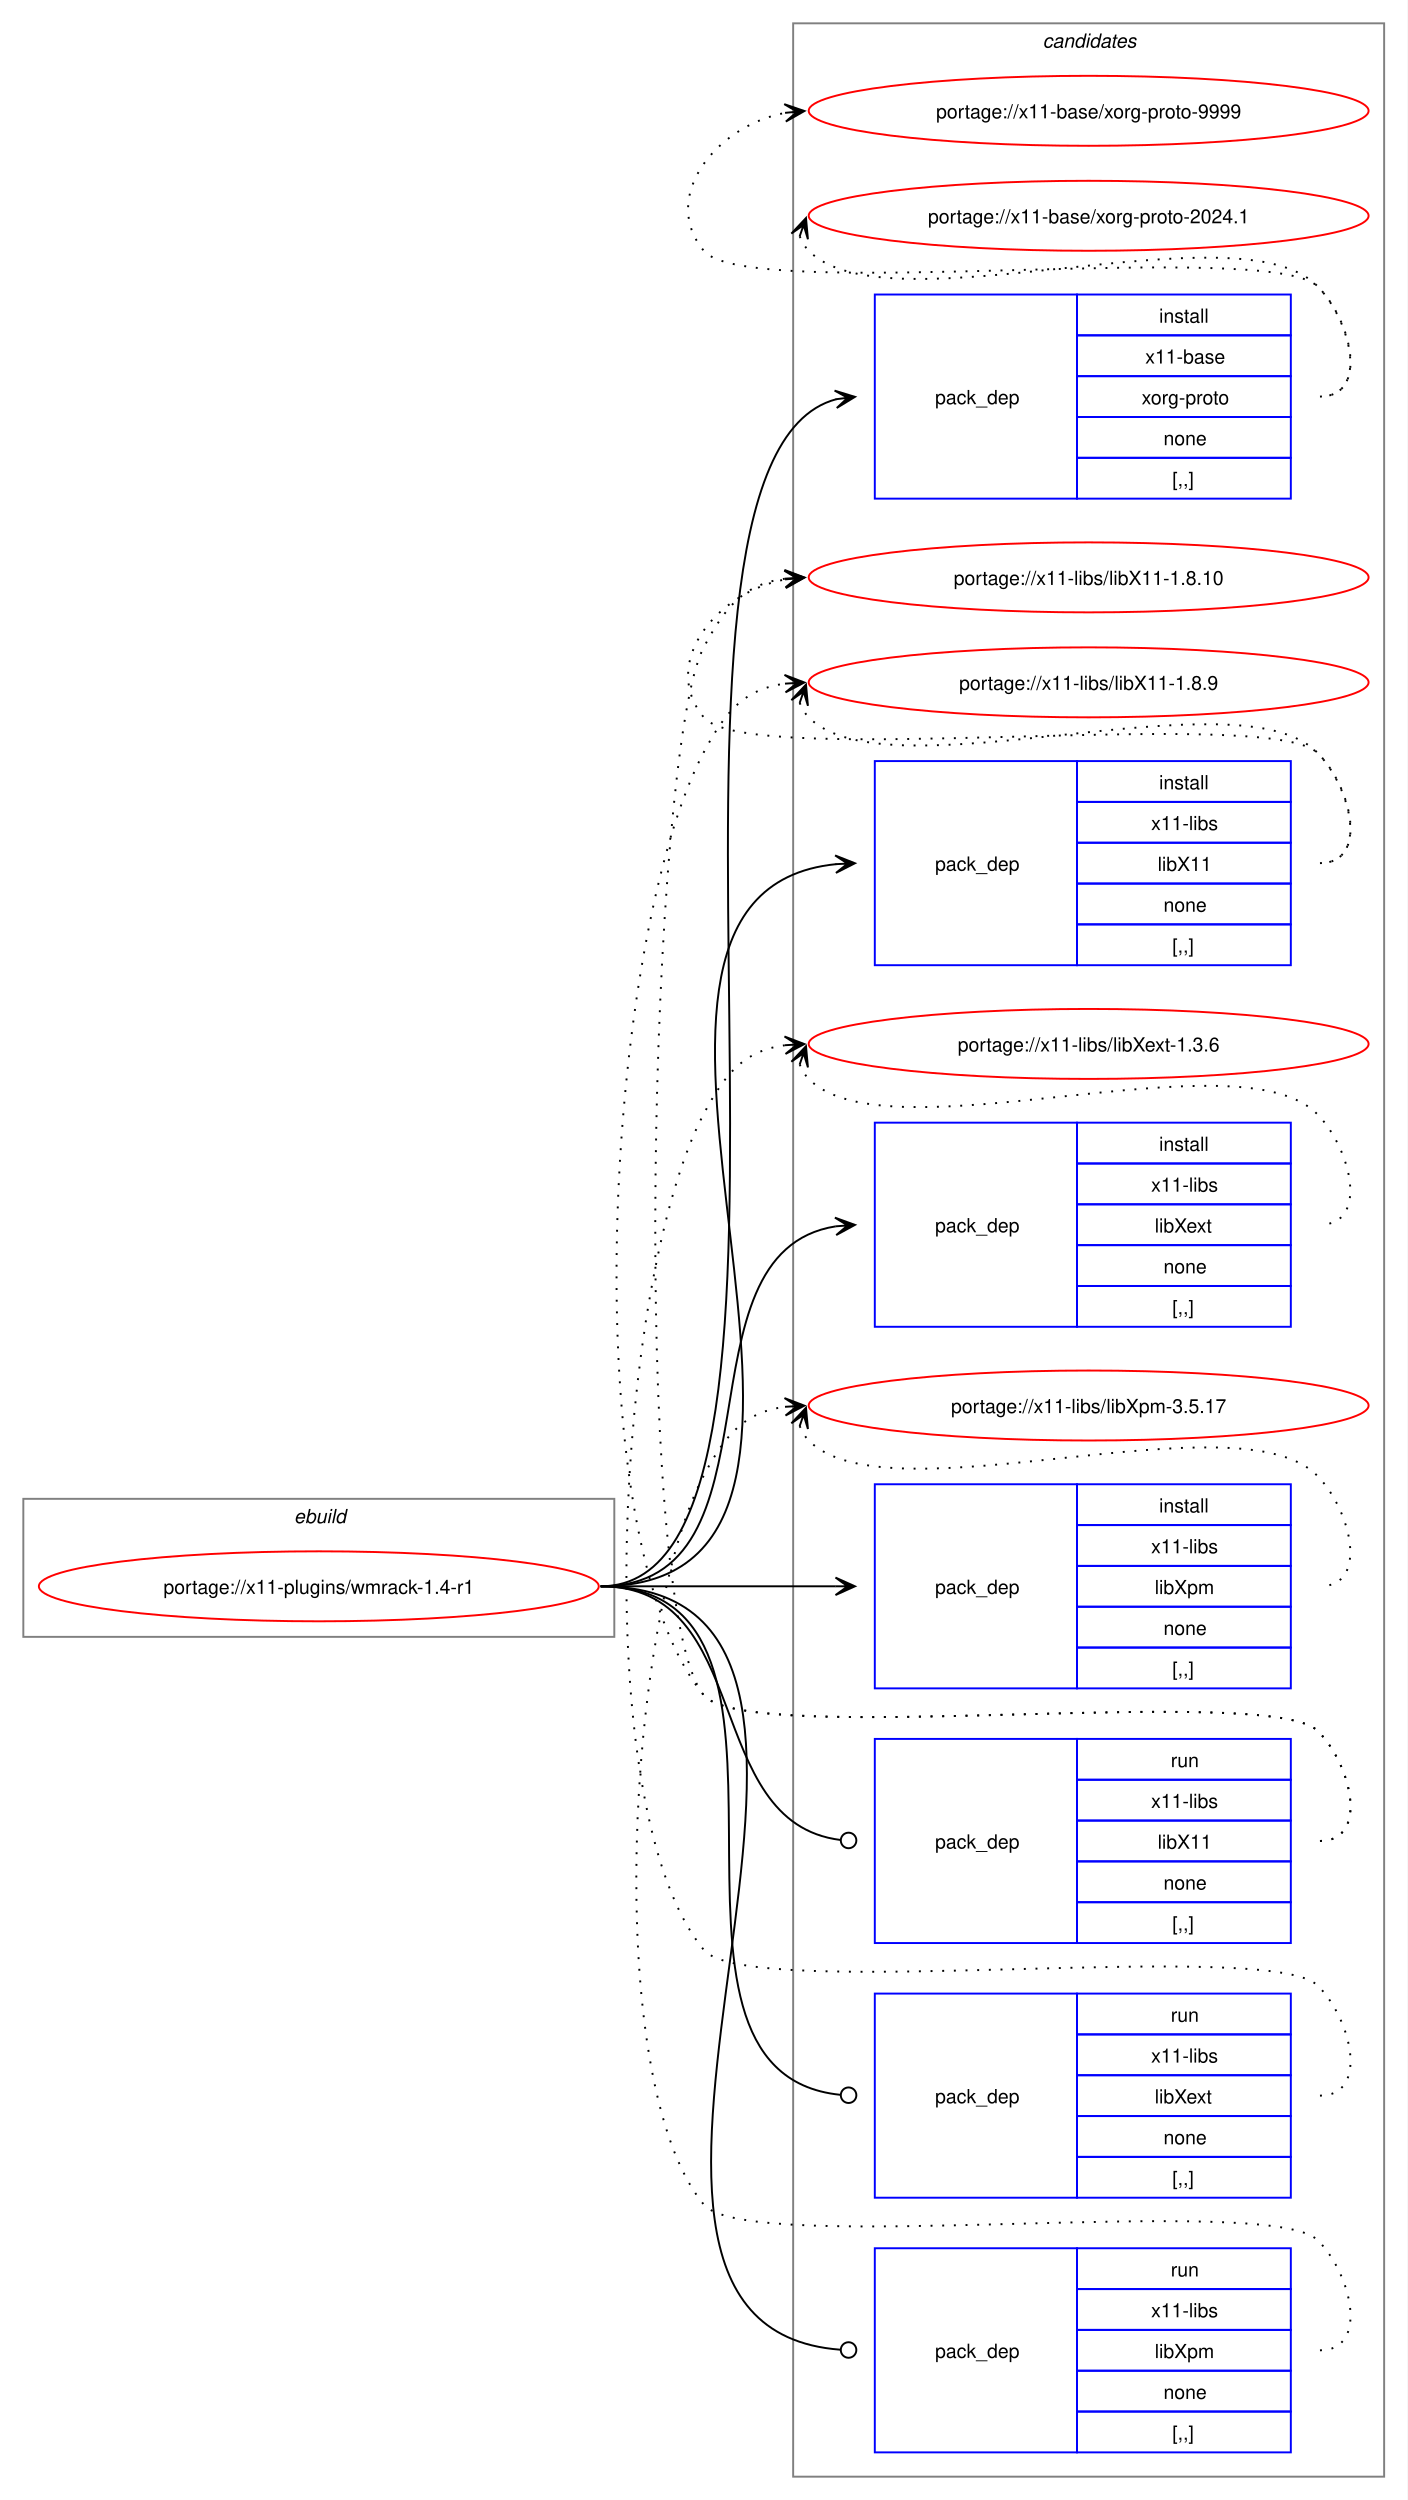
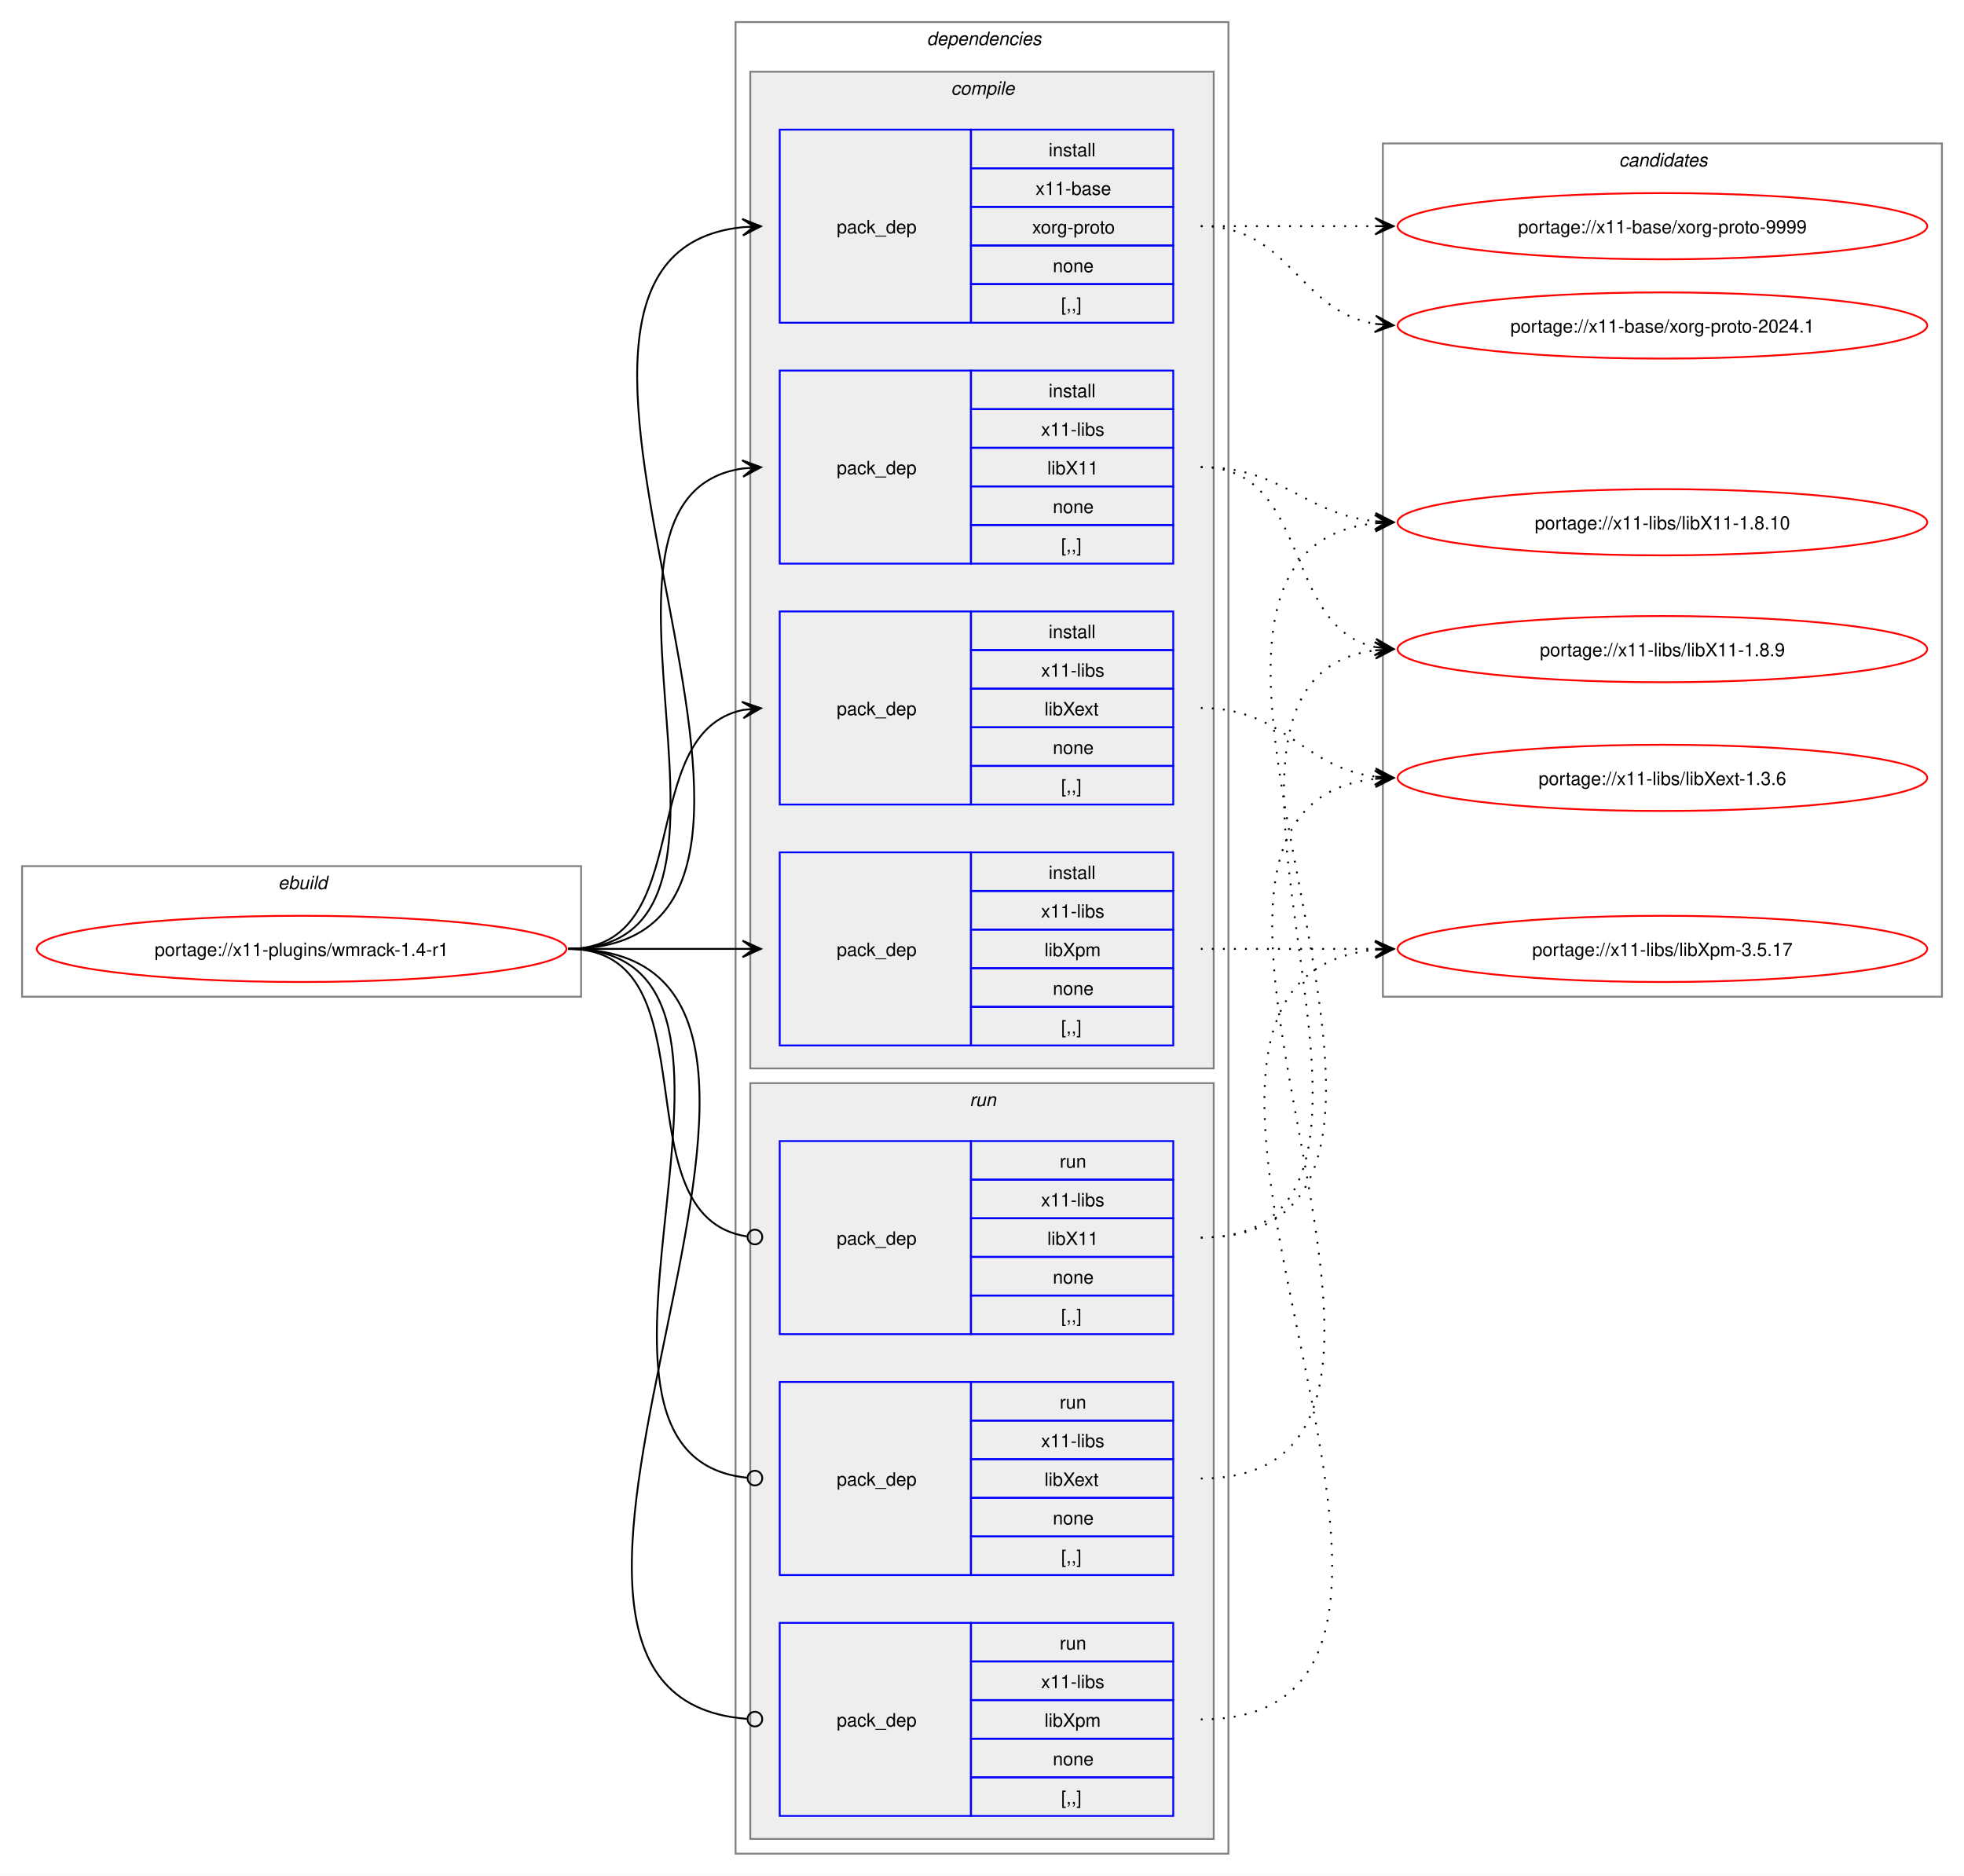
- <svg xmlns="http://www.w3.org/2000/svg" xmlns:xlink="http://www.w3.org/1999/xlink" width="724pt" height="1286pt" viewBox="0.00 0.00 724.00 1286.00">
-   <g id="graph0" class="graph" transform="scale(1 1) rotate(0) translate(4 1282)">
-     <polygon fill="white" stroke="none" points="-4,4 -4,-1282 720,-1282 720,4 -4,4" />
+ <svg xmlns="http://www.w3.org/2000/svg" xmlns:xlink="http://www.w3.org/1999/xlink" width="1068pt" height="1020pt" viewBox="0.00 0.00 1068.00 1020.00">
+   <g id="graph0" class="graph" transform="scale(1 1) rotate(0) translate(4 1016)">
+     <polygon fill="white" stroke="none" points="-4,4 -4,-1016 1064,-1016 1064,4 -4,4" />
+     <g id="clust1" class="cluster">
+       <polygon fill="none" stroke="gray" points="8,-474 8,-545 312,-545 312,-474 8,-474" />
+       <text text-anchor="start" x="147.25" y="-532.5" font-family="Helvetica,sans-Serif" font-style="italic" font-size="10.00">ebuild</text>
+     </g>
+     <g id="clust2" class="cluster">
+       <polygon fill="none" stroke="gray" points="396,-8 396,-1004 664,-1004 664,-8 396,-8" />
+       <text text-anchor="start" x="500" y="-991.5" font-family="Helvetica,sans-Serif" font-style="italic" font-size="10.00">dependencies</text>
+     </g>
+     <g id="clust3" class="cluster">
+       <polygon fill="#eeeeee" stroke="gray" points="404,-435 404,-977 656,-977 656,-435 404,-435" />
+       <text text-anchor="start" x="513.12" y="-964.5" font-family="Helvetica,sans-Serif" font-style="italic" font-size="10.00">compile</text>
+     </g>
+     <g id="clust9" class="cluster">
+       <polygon fill="#eeeeee" stroke="gray" points="404,-16 404,-427 656,-427 656,-16 404,-16" />
+       <text text-anchor="start" x="523.25" y="-414.5" font-family="Helvetica,sans-Serif" font-style="italic" font-size="10.00">run</text>
+     </g>
    <g id="clust13" class="cluster">
-       <polygon fill="none" stroke="gray" points="404,-8 404,-1270 708,-1270 708,-8 404,-8" />
-       <text text-anchor="start" x="532.38" y="-1257.5" font-family="Helvetica,sans-Serif" font-style="italic" font-size="10.00">candidates</text>
-     </g>
-     <g id="clust1" class="cluster">
-       <polygon fill="none" stroke="gray" points="8,-440 8,-511 312,-511 312,-440 8,-440" />
-       <text text-anchor="start" x="147.25" y="-498.5" font-family="Helvetica,sans-Serif" font-style="italic" font-size="10.00">ebuild</text>
+       <polygon fill="none" stroke="gray" points="748,-474 748,-938 1052,-938 1052,-474 748,-474" />
+       <text text-anchor="start" x="876.38" y="-925.5" font-family="Helvetica,sans-Serif" font-style="italic" font-size="10.00">candidates</text>
    </g>
    <g id="node1" class="node">
      <g id="a_node1">
        <a xlink:href="../x11-plugins/wmrack-1.4-r1.svg" xlink:title="portage://x11-plugins/wmrack-1.4-r1">
-           <ellipse fill="none" stroke="red" cx="160" cy="-466" rx="144" ry="18" />
-           <text text-anchor="middle" x="160" y="-462.12" font-family="Helvetica,sans-Serif" font-size="10.00">portage://x11-plugins/wmrack-1.4-r1</text>
+           <ellipse fill="none" stroke="red" cx="160" cy="-500" rx="144" ry="18" />
+           <text text-anchor="middle" x="160" y="-496.12" font-family="Helvetica,sans-Serif" font-size="10.00">portage://x11-plugins/wmrack-1.4-r1</text>
        </a>
      </g>
    </g>
    <g id="node2" class="node">
-       <polygon fill="none" stroke="blue" points="446,-1025.5 446,-1130.5 550,-1130.5 550,-1025.5 446,-1025.5" />
-       <text text-anchor="start" x="477" y="-1074.12" font-family="Helvetica,sans-Serif" font-size="10.00">pack_dep</text>
-       <polygon fill="none" stroke="blue" points="550,-1109.5 550,-1130.5 660,-1130.5 660,-1109.5 550,-1109.5" />
-       <text text-anchor="start" x="592.25" y="-1116" font-family="Helvetica,sans-Serif" font-size="10.00">install</text>
-       <polygon fill="none" stroke="blue" points="550,-1088.5 550,-1109.5 660,-1109.5 660,-1088.5 550,-1088.5" />
-       <text text-anchor="start" x="585.12" y="-1095" font-family="Helvetica,sans-Serif" font-size="10.00">x11-base</text>
-       <polygon fill="none" stroke="blue" points="550,-1067.5 550,-1088.5 660,-1088.5 660,-1067.5 550,-1067.5" />
-       <text text-anchor="start" x="583.25" y="-1074" font-family="Helvetica,sans-Serif" font-size="10.00">xorg-proto</text>
-       <polygon fill="none" stroke="blue" points="550,-1046.5 550,-1067.5 660,-1067.5 660,-1046.5 550,-1046.5" />
-       <text text-anchor="start" x="594.5" y="-1053" font-family="Helvetica,sans-Serif" font-size="10.00">none</text>
-       <polygon fill="none" stroke="blue" points="550,-1025.5 550,-1046.5 660,-1046.5 660,-1025.5 550,-1025.5" />
-       <text text-anchor="start" x="599" y="-1032" font-family="Helvetica,sans-Serif" font-size="10.00">[,,]</text>
+       <polygon fill="none" stroke="blue" points="420,-840.5 420,-945.5 524,-945.5 524,-840.5 420,-840.5" />
+       <text text-anchor="start" x="451" y="-889.12" font-family="Helvetica,sans-Serif" font-size="10.00">pack_dep</text>
+       <polygon fill="none" stroke="blue" points="524,-924.5 524,-945.5 634,-945.5 634,-924.5 524,-924.5" />
+       <text text-anchor="start" x="566.25" y="-931" font-family="Helvetica,sans-Serif" font-size="10.00">install</text>
+       <polygon fill="none" stroke="blue" points="524,-903.5 524,-924.5 634,-924.5 634,-903.5 524,-903.5" />
+       <text text-anchor="start" x="559.12" y="-910" font-family="Helvetica,sans-Serif" font-size="10.00">x11-base</text>
+       <polygon fill="none" stroke="blue" points="524,-882.5 524,-903.5 634,-903.5 634,-882.5 524,-882.5" />
+       <text text-anchor="start" x="557.25" y="-889" font-family="Helvetica,sans-Serif" font-size="10.00">xorg-proto</text>
+       <polygon fill="none" stroke="blue" points="524,-861.5 524,-882.5 634,-882.5 634,-861.5 524,-861.5" />
+       <text text-anchor="start" x="568.5" y="-868" font-family="Helvetica,sans-Serif" font-size="10.00">none</text>
+       <polygon fill="none" stroke="blue" points="524,-840.5 524,-861.5 634,-861.5 634,-840.5 524,-840.5" />
+       <text text-anchor="start" x="573" y="-847" font-family="Helvetica,sans-Serif" font-size="10.00">[,,]</text>
    </g>
    <g id="edge1" class="edge">
-       <path fill="none" stroke="black" d="M305,-466C440.32,-466 305.66,-1044.99 426.22,-1076.65" />
-       <polygon fill="black" stroke="black" points="435.79,-1077.85 425.31,-1081.07 432.04,-1077.38 425.87,-1076.61 425.87,-1076.61 425.87,-1076.61 432.04,-1077.38 426.43,-1072.14 435.79,-1077.85" />
+       <path fill="none" stroke="black" d="M305,-500C482.02,-500 240.88,-876.29 399.94,-892.46" />
+       <polygon fill="black" stroke="black" points="409.78,-892.94 399.58,-896.95 406.01,-892.76 399.79,-892.46 399.79,-892.46 399.79,-892.46 406.01,-892.76 400.01,-887.96 409.78,-892.94" />
    </g>
    <g id="node3" class="node">
-       <polygon fill="none" stroke="blue" points="446,-785.5 446,-890.5 550,-890.5 550,-785.5 446,-785.5" />
-       <text text-anchor="start" x="477" y="-834.12" font-family="Helvetica,sans-Serif" font-size="10.00">pack_dep</text>
-       <polygon fill="none" stroke="blue" points="550,-869.5 550,-890.5 660,-890.5 660,-869.5 550,-869.5" />
-       <text text-anchor="start" x="592.25" y="-876" font-family="Helvetica,sans-Serif" font-size="10.00">install</text>
-       <polygon fill="none" stroke="blue" points="550,-848.5 550,-869.5 660,-869.5 660,-848.5 550,-848.5" />
-       <text text-anchor="start" x="588.12" y="-855" font-family="Helvetica,sans-Serif" font-size="10.00">x11-libs</text>
-       <polygon fill="none" stroke="blue" points="550,-827.5 550,-848.5 660,-848.5 660,-827.5 550,-827.5" />
-       <text text-anchor="start" x="591.5" y="-834" font-family="Helvetica,sans-Serif" font-size="10.00">libX11</text>
-       <polygon fill="none" stroke="blue" points="550,-806.5 550,-827.5 660,-827.5 660,-806.5 550,-806.5" />
-       <text text-anchor="start" x="594.5" y="-813" font-family="Helvetica,sans-Serif" font-size="10.00">none</text>
-       <polygon fill="none" stroke="blue" points="550,-785.5 550,-806.5 660,-806.5 660,-785.5 550,-785.5" />
-       <text text-anchor="start" x="599" y="-792" font-family="Helvetica,sans-Serif" font-size="10.00">[,,]</text>
+       <polygon fill="none" stroke="blue" points="420,-709.5 420,-814.5 524,-814.5 524,-709.5 420,-709.5" />
+       <text text-anchor="start" x="451" y="-758.12" font-family="Helvetica,sans-Serif" font-size="10.00">pack_dep</text>
+       <polygon fill="none" stroke="blue" points="524,-793.5 524,-814.5 634,-814.5 634,-793.5 524,-793.5" />
+       <text text-anchor="start" x="566.25" y="-800" font-family="Helvetica,sans-Serif" font-size="10.00">install</text>
+       <polygon fill="none" stroke="blue" points="524,-772.5 524,-793.5 634,-793.5 634,-772.5 524,-772.5" />
+       <text text-anchor="start" x="562.12" y="-779" font-family="Helvetica,sans-Serif" font-size="10.00">x11-libs</text>
+       <polygon fill="none" stroke="blue" points="524,-751.5 524,-772.5 634,-772.5 634,-751.5 524,-751.5" />
+       <text text-anchor="start" x="565.5" y="-758" font-family="Helvetica,sans-Serif" font-size="10.00">libX11</text>
+       <polygon fill="none" stroke="blue" points="524,-730.5 524,-751.5 634,-751.5 634,-730.5 524,-730.5" />
+       <text text-anchor="start" x="568.5" y="-737" font-family="Helvetica,sans-Serif" font-size="10.00">none</text>
+       <polygon fill="none" stroke="blue" points="524,-709.5 524,-730.5 634,-730.5 634,-709.5 524,-709.5" />
+       <text text-anchor="start" x="573" y="-716" font-family="Helvetica,sans-Serif" font-size="10.00">[,,]</text>
    </g>
    <g id="edge2" class="edge">
-       <path fill="none" stroke="black" d="M305,-466C476.66,-466 270.79,-822.19 426.23,-837.49" />
-       <polygon fill="black" stroke="black" points="435.78,-837.94 425.58,-841.97 432.01,-837.76 425.79,-837.47 425.79,-837.47 425.79,-837.47 432.01,-837.76 426.01,-832.98 435.78,-837.94" />
+       <path fill="none" stroke="black" d="M305,-500C426.69,-500 294.2,-745.88 400,-761.25" />
+       <polygon fill="black" stroke="black" points="409.78,-761.92 399.5,-765.72 406.01,-761.66 399.81,-761.24 399.81,-761.24 399.81,-761.24 406.01,-761.66 400.11,-756.75 409.78,-761.92" />
    </g>
    <g id="node4" class="node">
-       <polygon fill="none" stroke="blue" points="446,-599.5 446,-704.5 550,-704.5 550,-599.5 446,-599.5" />
-       <text text-anchor="start" x="477" y="-648.12" font-family="Helvetica,sans-Serif" font-size="10.00">pack_dep</text>
-       <polygon fill="none" stroke="blue" points="550,-683.5 550,-704.5 660,-704.5 660,-683.5 550,-683.5" />
-       <text text-anchor="start" x="592.25" y="-690" font-family="Helvetica,sans-Serif" font-size="10.00">install</text>
-       <polygon fill="none" stroke="blue" points="550,-662.5 550,-683.5 660,-683.5 660,-662.5 550,-662.5" />
-       <text text-anchor="start" x="588.12" y="-669" font-family="Helvetica,sans-Serif" font-size="10.00">x11-libs</text>
-       <polygon fill="none" stroke="blue" points="550,-641.5 550,-662.5 660,-662.5 660,-641.5 550,-641.5" />
-       <text text-anchor="start" x="590" y="-648" font-family="Helvetica,sans-Serif" font-size="10.00">libXext</text>
-       <polygon fill="none" stroke="blue" points="550,-620.5 550,-641.5 660,-641.5 660,-620.5 550,-620.5" />
-       <text text-anchor="start" x="594.5" y="-627" font-family="Helvetica,sans-Serif" font-size="10.00">none</text>
-       <polygon fill="none" stroke="blue" points="550,-599.5 550,-620.5 660,-620.5 660,-599.5 550,-599.5" />
-       <text text-anchor="start" x="599" y="-606" font-family="Helvetica,sans-Serif" font-size="10.00">[,,]</text>
+       <polygon fill="none" stroke="blue" points="420,-578.5 420,-683.5 524,-683.5 524,-578.5 420,-578.5" />
+       <text text-anchor="start" x="451" y="-627.12" font-family="Helvetica,sans-Serif" font-size="10.00">pack_dep</text>
+       <polygon fill="none" stroke="blue" points="524,-662.5 524,-683.5 634,-683.5 634,-662.5 524,-662.5" />
+       <text text-anchor="start" x="566.25" y="-669" font-family="Helvetica,sans-Serif" font-size="10.00">install</text>
+       <polygon fill="none" stroke="blue" points="524,-641.5 524,-662.5 634,-662.5 634,-641.5 524,-641.5" />
+       <text text-anchor="start" x="562.12" y="-648" font-family="Helvetica,sans-Serif" font-size="10.00">x11-libs</text>
+       <polygon fill="none" stroke="blue" points="524,-620.5 524,-641.5 634,-641.5 634,-620.5 524,-620.5" />
+       <text text-anchor="start" x="564" y="-627" font-family="Helvetica,sans-Serif" font-size="10.00">libXext</text>
+       <polygon fill="none" stroke="blue" points="524,-599.5 524,-620.5 634,-620.5 634,-599.5 524,-599.5" />
+       <text text-anchor="start" x="568.5" y="-606" font-family="Helvetica,sans-Serif" font-size="10.00">none</text>
+       <polygon fill="none" stroke="blue" points="524,-578.5 524,-599.5 634,-599.5 634,-578.5 524,-578.5" />
+       <text text-anchor="start" x="573" y="-585" font-family="Helvetica,sans-Serif" font-size="10.00">[,,]</text>
    </g>
    <g id="edge3" class="edge">
-       <path fill="none" stroke="black" d="M305,-466C402.41,-466 340.9,-637.75 425.89,-651.17" />
-       <polygon fill="black" stroke="black" points="435.78,-651.91 425.48,-655.65 432.01,-651.63 425.81,-651.17 425.81,-651.17 425.81,-651.17 432.01,-651.63 426.15,-646.68 435.78,-651.91" />
+       <path fill="none" stroke="black" d="M305,-500C375.95,-500 340.39,-617.55 400.11,-629.95" />
+       <polygon fill="black" stroke="black" points="409.79,-630.88 399.4,-634.4 406.02,-630.52 399.83,-629.92 399.83,-629.92 399.83,-629.92 406.02,-630.52 400.27,-625.44 409.79,-630.88" />
    </g>
    <g id="node5" class="node">
-       <polygon fill="none" stroke="blue" points="446,-413.5 446,-518.5 550,-518.5 550,-413.5 446,-413.5" />
-       <text text-anchor="start" x="477" y="-462.12" font-family="Helvetica,sans-Serif" font-size="10.00">pack_dep</text>
-       <polygon fill="none" stroke="blue" points="550,-497.5 550,-518.5 660,-518.5 660,-497.5 550,-497.5" />
-       <text text-anchor="start" x="592.25" y="-504" font-family="Helvetica,sans-Serif" font-size="10.00">install</text>
-       <polygon fill="none" stroke="blue" points="550,-476.5 550,-497.5 660,-497.5 660,-476.5 550,-476.5" />
-       <text text-anchor="start" x="588.12" y="-483" font-family="Helvetica,sans-Serif" font-size="10.00">x11-libs</text>
-       <polygon fill="none" stroke="blue" points="550,-455.5 550,-476.5 660,-476.5 660,-455.5 550,-455.5" />
-       <text text-anchor="start" x="590" y="-462" font-family="Helvetica,sans-Serif" font-size="10.00">libXpm</text>
-       <polygon fill="none" stroke="blue" points="550,-434.5 550,-455.5 660,-455.5 660,-434.5 550,-434.5" />
-       <text text-anchor="start" x="594.5" y="-441" font-family="Helvetica,sans-Serif" font-size="10.00">none</text>
-       <polygon fill="none" stroke="blue" points="550,-413.5 550,-434.5 660,-434.5 660,-413.5 550,-413.5" />
-       <text text-anchor="start" x="599" y="-420" font-family="Helvetica,sans-Serif" font-size="10.00">[,,]</text>
+       <polygon fill="none" stroke="blue" points="420,-447.5 420,-552.5 524,-552.5 524,-447.5 420,-447.5" />
+       <text text-anchor="start" x="451" y="-496.12" font-family="Helvetica,sans-Serif" font-size="10.00">pack_dep</text>
+       <polygon fill="none" stroke="blue" points="524,-531.5 524,-552.5 634,-552.5 634,-531.5 524,-531.5" />
+       <text text-anchor="start" x="566.25" y="-538" font-family="Helvetica,sans-Serif" font-size="10.00">install</text>
+       <polygon fill="none" stroke="blue" points="524,-510.5 524,-531.5 634,-531.5 634,-510.5 524,-510.5" />
+       <text text-anchor="start" x="562.12" y="-517" font-family="Helvetica,sans-Serif" font-size="10.00">x11-libs</text>
+       <polygon fill="none" stroke="blue" points="524,-489.5 524,-510.5 634,-510.5 634,-489.5 524,-489.5" />
+       <text text-anchor="start" x="564" y="-496" font-family="Helvetica,sans-Serif" font-size="10.00">libXpm</text>
+       <polygon fill="none" stroke="blue" points="524,-468.5 524,-489.5 634,-489.5 634,-468.5 524,-468.5" />
+       <text text-anchor="start" x="568.5" y="-475" font-family="Helvetica,sans-Serif" font-size="10.00">none</text>
+       <polygon fill="none" stroke="blue" points="524,-447.5 524,-468.5 634,-468.5 634,-447.5 524,-447.5" />
+       <text text-anchor="start" x="573" y="-454" font-family="Helvetica,sans-Serif" font-size="10.00">[,,]</text>
    </g>
    <g id="edge4" class="edge">
-       <path fill="none" stroke="black" d="M305,-466C359.77,-466 376.19,-466 425.87,-466" />
-       <polygon fill="black" stroke="black" points="435.78,-466 425.78,-470.5 432,-466 425.78,-466 425.78,-466 425.78,-466 432,-466 425.78,-461.5 435.78,-466" />
+       <path fill="none" stroke="black" d="M305,-500C348.25,-500 361.72,-500 400.08,-500" />
+       <polygon fill="black" stroke="black" points="409.78,-500 399.78,-504.5 406,-500 399.78,-500 399.78,-500 399.78,-500 406,-500 399.78,-495.5 409.78,-500" />
    </g>
    <g id="node6" class="node">
-       <polygon fill="none" stroke="blue" points="446,-282.5 446,-387.5 550,-387.5 550,-282.5 446,-282.5" />
-       <text text-anchor="start" x="477" y="-331.12" font-family="Helvetica,sans-Serif" font-size="10.00">pack_dep</text>
-       <polygon fill="none" stroke="blue" points="550,-366.5 550,-387.5 660,-387.5 660,-366.5 550,-366.5" />
-       <text text-anchor="start" x="598.25" y="-373" font-family="Helvetica,sans-Serif" font-size="10.00">run</text>
-       <polygon fill="none" stroke="blue" points="550,-345.5 550,-366.5 660,-366.5 660,-345.5 550,-345.5" />
-       <text text-anchor="start" x="588.12" y="-352" font-family="Helvetica,sans-Serif" font-size="10.00">x11-libs</text>
-       <polygon fill="none" stroke="blue" points="550,-324.5 550,-345.5 660,-345.5 660,-324.5 550,-324.5" />
-       <text text-anchor="start" x="591.5" y="-331" font-family="Helvetica,sans-Serif" font-size="10.00">libX11</text>
-       <polygon fill="none" stroke="blue" points="550,-303.5 550,-324.5 660,-324.5 660,-303.5 550,-303.5" />
-       <text text-anchor="start" x="594.5" y="-310" font-family="Helvetica,sans-Serif" font-size="10.00">none</text>
-       <polygon fill="none" stroke="blue" points="550,-282.5 550,-303.5 660,-303.5 660,-282.5 550,-282.5" />
-       <text text-anchor="start" x="599" y="-289" font-family="Helvetica,sans-Serif" font-size="10.00">[,,]</text>
+       <polygon fill="none" stroke="blue" points="420,-290.5 420,-395.5 524,-395.5 524,-290.5 420,-290.5" />
+       <text text-anchor="start" x="451" y="-339.12" font-family="Helvetica,sans-Serif" font-size="10.00">pack_dep</text>
+       <polygon fill="none" stroke="blue" points="524,-374.5 524,-395.5 634,-395.5 634,-374.5 524,-374.5" />
+       <text text-anchor="start" x="572.25" y="-381" font-family="Helvetica,sans-Serif" font-size="10.00">run</text>
+       <polygon fill="none" stroke="blue" points="524,-353.5 524,-374.5 634,-374.5 634,-353.5 524,-353.5" />
+       <text text-anchor="start" x="562.12" y="-360" font-family="Helvetica,sans-Serif" font-size="10.00">x11-libs</text>
+       <polygon fill="none" stroke="blue" points="524,-332.5 524,-353.5 634,-353.5 634,-332.5 524,-332.5" />
+       <text text-anchor="start" x="565.5" y="-339" font-family="Helvetica,sans-Serif" font-size="10.00">libX11</text>
+       <polygon fill="none" stroke="blue" points="524,-311.5 524,-332.5 634,-332.5 634,-311.5 524,-311.5" />
+       <text text-anchor="start" x="568.5" y="-318" font-family="Helvetica,sans-Serif" font-size="10.00">none</text>
+       <polygon fill="none" stroke="blue" points="524,-290.5 524,-311.5 634,-311.5 634,-290.5 524,-290.5" />
+       <text text-anchor="start" x="573" y="-297" font-family="Helvetica,sans-Serif" font-size="10.00">[,,]</text>
    </g>
    <g id="edge5" class="edge">
-       <path fill="none" stroke="black" d="M305,-466C384.59,-466 356.66,-344.54 428.27,-335.53" />
-       <ellipse fill="none" stroke="black" cx="432.51" cy="-335.27" rx="4" ry="4" />
+       <path fill="none" stroke="black" d="M305,-500C386.07,-500 331.24,-354.44 402.22,-343.63" />
+       <ellipse fill="none" stroke="black" cx="406.51" cy="-343.32" rx="4" ry="4" />
    </g>
    <g id="node7" class="node">
-       <polygon fill="none" stroke="blue" points="446,-151.5 446,-256.5 550,-256.5 550,-151.5 446,-151.5" />
-       <text text-anchor="start" x="477" y="-200.12" font-family="Helvetica,sans-Serif" font-size="10.00">pack_dep</text>
-       <polygon fill="none" stroke="blue" points="550,-235.5 550,-256.5 660,-256.5 660,-235.5 550,-235.5" />
-       <text text-anchor="start" x="598.25" y="-242" font-family="Helvetica,sans-Serif" font-size="10.00">run</text>
-       <polygon fill="none" stroke="blue" points="550,-214.5 550,-235.5 660,-235.5 660,-214.5 550,-214.5" />
-       <text text-anchor="start" x="588.12" y="-221" font-family="Helvetica,sans-Serif" font-size="10.00">x11-libs</text>
-       <polygon fill="none" stroke="blue" points="550,-193.5 550,-214.5 660,-214.5 660,-193.5 550,-193.5" />
-       <text text-anchor="start" x="590" y="-200" font-family="Helvetica,sans-Serif" font-size="10.00">libXext</text>
-       <polygon fill="none" stroke="blue" points="550,-172.5 550,-193.5 660,-193.5 660,-172.5 550,-172.5" />
-       <text text-anchor="start" x="594.5" y="-179" font-family="Helvetica,sans-Serif" font-size="10.00">none</text>
-       <polygon fill="none" stroke="blue" points="550,-151.5 550,-172.5 660,-172.5 660,-151.5 550,-151.5" />
-       <text text-anchor="start" x="599" y="-158" font-family="Helvetica,sans-Serif" font-size="10.00">[,,]</text>
+       <polygon fill="none" stroke="blue" points="420,-159.5 420,-264.5 524,-264.5 524,-159.5 420,-159.5" />
+       <text text-anchor="start" x="451" y="-208.12" font-family="Helvetica,sans-Serif" font-size="10.00">pack_dep</text>
+       <polygon fill="none" stroke="blue" points="524,-243.5 524,-264.5 634,-264.5 634,-243.5 524,-243.5" />
+       <text text-anchor="start" x="572.25" y="-250" font-family="Helvetica,sans-Serif" font-size="10.00">run</text>
+       <polygon fill="none" stroke="blue" points="524,-222.5 524,-243.5 634,-243.5 634,-222.5 524,-222.5" />
+       <text text-anchor="start" x="562.12" y="-229" font-family="Helvetica,sans-Serif" font-size="10.00">x11-libs</text>
+       <polygon fill="none" stroke="blue" points="524,-201.5 524,-222.5 634,-222.5 634,-201.5 524,-201.5" />
+       <text text-anchor="start" x="564" y="-208" font-family="Helvetica,sans-Serif" font-size="10.00">libXext</text>
+       <polygon fill="none" stroke="blue" points="524,-180.5 524,-201.5 634,-201.5 634,-180.5 524,-180.5" />
+       <text text-anchor="start" x="568.5" y="-187" font-family="Helvetica,sans-Serif" font-size="10.00">none</text>
+       <polygon fill="none" stroke="blue" points="524,-159.5 524,-180.5 634,-180.5 634,-159.5 524,-159.5" />
+       <text text-anchor="start" x="573" y="-166" font-family="Helvetica,sans-Serif" font-size="10.00">[,,]</text>
    </g>
    <g id="edge6" class="edge">
-       <path fill="none" stroke="black" d="M305,-466C432.33,-466 312.51,-216.14 428.25,-204.43" />
-       <ellipse fill="none" stroke="black" cx="432.51" cy="-204.22" rx="4" ry="4" />
+       <path fill="none" stroke="black" d="M305,-500C438.33,-500 281.95,-224.79 402.26,-212.43" />
+       <ellipse fill="none" stroke="black" cx="406.51" cy="-212.22" rx="4" ry="4" />
    </g>
    <g id="node8" class="node">
-       <polygon fill="none" stroke="blue" points="446,-20.5 446,-125.5 550,-125.5 550,-20.5 446,-20.5" />
-       <text text-anchor="start" x="477" y="-69.12" font-family="Helvetica,sans-Serif" font-size="10.00">pack_dep</text>
-       <polygon fill="none" stroke="blue" points="550,-104.5 550,-125.5 660,-125.5 660,-104.5 550,-104.5" />
-       <text text-anchor="start" x="598.25" y="-111" font-family="Helvetica,sans-Serif" font-size="10.00">run</text>
-       <polygon fill="none" stroke="blue" points="550,-83.5 550,-104.5 660,-104.5 660,-83.5 550,-83.5" />
-       <text text-anchor="start" x="588.12" y="-90" font-family="Helvetica,sans-Serif" font-size="10.00">x11-libs</text>
-       <polygon fill="none" stroke="blue" points="550,-62.5 550,-83.5 660,-83.5 660,-62.5 550,-62.5" />
-       <text text-anchor="start" x="590" y="-69" font-family="Helvetica,sans-Serif" font-size="10.00">libXpm</text>
-       <polygon fill="none" stroke="blue" points="550,-41.5 550,-62.5 660,-62.5 660,-41.5 550,-41.5" />
-       <text text-anchor="start" x="594.5" y="-48" font-family="Helvetica,sans-Serif" font-size="10.00">none</text>
-       <polygon fill="none" stroke="blue" points="550,-20.5 550,-41.5 660,-41.5 660,-20.5 550,-20.5" />
-       <text text-anchor="start" x="599" y="-27" font-family="Helvetica,sans-Serif" font-size="10.00">[,,]</text>
+       <polygon fill="none" stroke="blue" points="420,-28.5 420,-133.5 524,-133.5 524,-28.5 420,-28.5" />
+       <text text-anchor="start" x="451" y="-77.12" font-family="Helvetica,sans-Serif" font-size="10.00">pack_dep</text>
+       <polygon fill="none" stroke="blue" points="524,-112.5 524,-133.5 634,-133.5 634,-112.5 524,-112.5" />
+       <text text-anchor="start" x="572.25" y="-119" font-family="Helvetica,sans-Serif" font-size="10.00">run</text>
+       <polygon fill="none" stroke="blue" points="524,-91.5 524,-112.5 634,-112.5 634,-91.5 524,-91.5" />
+       <text text-anchor="start" x="562.12" y="-98" font-family="Helvetica,sans-Serif" font-size="10.00">x11-libs</text>
+       <polygon fill="none" stroke="blue" points="524,-70.5 524,-91.5 634,-91.5 634,-70.5 524,-70.5" />
+       <text text-anchor="start" x="564" y="-77" font-family="Helvetica,sans-Serif" font-size="10.00">libXpm</text>
+       <polygon fill="none" stroke="blue" points="524,-49.5 524,-70.5 634,-70.5 634,-49.5 524,-49.5" />
+       <text text-anchor="start" x="568.5" y="-56" font-family="Helvetica,sans-Serif" font-size="10.00">none</text>
+       <polygon fill="none" stroke="blue" points="524,-28.5 524,-49.5 634,-49.5 634,-28.5 524,-28.5" />
+       <text text-anchor="start" x="573" y="-35" font-family="Helvetica,sans-Serif" font-size="10.00">[,,]</text>
    </g>
    <g id="edge7" class="edge">
-       <path fill="none" stroke="black" d="M305,-466C486.2,-466 260.48,-85.94 428.17,-73.32" />
-       <ellipse fill="none" stroke="black" cx="432.5" cy="-73.16" rx="4" ry="4" />
+       <path fill="none" stroke="black" d="M305,-500C493.99,-500 227.75,-94.39 402.08,-81.32" />
+       <ellipse fill="none" stroke="black" cx="406.5" cy="-81.16" rx="4" ry="4" />
    </g>
    <g id="node9" class="node">
      <g id="a_node9">
        <a xlink:href="../x11-base/xorg-proto-9999.svg" xlink:title="portage://x11-base/xorg-proto-9999">
-           <ellipse fill="none" stroke="red" cx="556" cy="-1225" rx="144" ry="18" />
-           <text text-anchor="middle" x="556" y="-1221.12" font-family="Helvetica,sans-Serif" font-size="10.00">portage://x11-base/xorg-proto-9999</text>
+           <ellipse fill="none" stroke="red" cx="900" cy="-893" rx="144" ry="18" />
+           <text text-anchor="middle" x="900" y="-889.12" font-family="Helvetica,sans-Serif" font-size="10.00">portage://x11-base/xorg-proto-9999</text>
        </a>
      </g>
    </g>
    <g id="edge8" class="edge">
-       <path fill="none" stroke="black" stroke-dasharray="1,5" d="M675,-1078C700.12,-1078 691.6,-1116.59 674,-1134.5 649.35,-1159.59 380.36,-1125.85 358,-1153 335.11,-1180.8 364.6,-1217.35 399.91,-1223.95" />
-       <polygon fill="black" stroke="black" points="409.79,-1224.89 399.41,-1228.43 406.02,-1224.53 399.83,-1223.95 399.83,-1223.95 399.83,-1223.95 406.02,-1224.53 400.25,-1219.47 409.79,-1224.89" />
+       <path fill="none" stroke="black" stroke-dasharray="1,5" d="M649,-893C692.25,-893 705.72,-893 744.08,-893" />
+       <polygon fill="black" stroke="black" points="753.78,-893 743.78,-897.5 750,-893 743.78,-893 743.78,-893 743.78,-893 750,-893 743.78,-888.5 753.78,-893" />
    </g>
    <g id="node10" class="node">
      <g id="a_node10">
        <a xlink:href="../x11-base/xorg-proto-2024.1.svg" xlink:title="portage://x11-base/xorg-proto-2024.1">
-           <ellipse fill="none" stroke="red" cx="556" cy="-1171" rx="144" ry="18" />
-           <text text-anchor="middle" x="556" y="-1167.12" font-family="Helvetica,sans-Serif" font-size="10.00">portage://x11-base/xorg-proto-2024.1</text>
+           <ellipse fill="none" stroke="red" cx="900" cy="-839" rx="144" ry="18" />
+           <text text-anchor="middle" x="900" y="-835.12" font-family="Helvetica,sans-Serif" font-size="10.00">portage://x11-base/xorg-proto-2024.1</text>
        </a>
      </g>
    </g>
    <g id="edge9" class="edge">
-       <path fill="none" stroke="black" stroke-dasharray="1,5" d="M407.37,-1160.45C408.4,-1157.7 410.07,-1154.96 412,-1153 452.96,-1111.42 633.83,-1176.85 674,-1134.5 691.28,-1116.28 700.12,-1078 675,-1078" />
-       <polygon fill="black" stroke="black" points="410.6,-1169.85 403.09,-1161.86 409.37,-1166.27 407.34,-1160.39 407.34,-1160.39 407.34,-1160.39 409.37,-1166.27 411.6,-1158.93 410.6,-1169.85" />
+       <path fill="none" stroke="black" stroke-dasharray="1,5" d="M649,-893C697.95,-893 701.8,-846.72 744.05,-839.85" />
+       <polygon fill="black" stroke="black" points="753.79,-839.09 744.16,-844.35 750.01,-839.39 743.82,-839.87 743.82,-839.87 743.82,-839.87 750.01,-839.39 743.47,-835.38 753.79,-839.09" />
    </g>
    <g id="node11" class="node">
      <g id="a_node11">
        <a xlink:href="../x11-libs/libX11-1.8.10.svg" xlink:title="portage://x11-libs/libX11-1.8.10">
-           <ellipse fill="none" stroke="red" cx="556" cy="-985" rx="144" ry="18" />
-           <text text-anchor="middle" x="556" y="-981.12" font-family="Helvetica,sans-Serif" font-size="10.00">portage://x11-libs/libX11-1.8.10</text>
+           <ellipse fill="none" stroke="red" cx="900" cy="-732" rx="144" ry="18" />
+           <text text-anchor="middle" x="900" y="-728.12" font-family="Helvetica,sans-Serif" font-size="10.00">portage://x11-libs/libX11-1.8.10</text>
        </a>
      </g>
    </g>
    <g id="edge10" class="edge">
-       <path fill="none" stroke="black" stroke-dasharray="1,5" d="M675,-838C700.12,-838 691.6,-876.59 674,-894.5 649.35,-919.59 380.36,-885.85 358,-913 335.11,-940.8 364.6,-977.35 399.91,-983.95" />
-       <polygon fill="black" stroke="black" points="409.79,-984.89 399.41,-988.43 406.02,-984.53 399.83,-983.95 399.83,-983.95 399.83,-983.95 406.02,-984.53 400.25,-979.47 409.79,-984.89" />
+       <path fill="none" stroke="black" stroke-dasharray="1,5" d="M649,-762C694.04,-762 704.48,-736.61 743.98,-732.55" />
+       <polygon fill="black" stroke="black" points="753.78,-732.06 744.02,-737.05 750.01,-732.25 743.8,-732.56 743.8,-732.56 743.8,-732.56 750.01,-732.25 743.57,-728.06 753.78,-732.06" />
    </g>
    <g id="node12" class="node">
      <g id="a_node12">
        <a xlink:href="../x11-libs/libX11-1.8.9.svg" xlink:title="portage://x11-libs/libX11-1.8.9">
-           <ellipse fill="none" stroke="red" cx="556" cy="-931" rx="144" ry="18" />
-           <text text-anchor="middle" x="556" y="-927.12" font-family="Helvetica,sans-Serif" font-size="10.00">portage://x11-libs/libX11-1.8.9</text>
+           <ellipse fill="none" stroke="red" cx="900" cy="-663" rx="144" ry="18" />
+           <text text-anchor="middle" x="900" y="-659.12" font-family="Helvetica,sans-Serif" font-size="10.00">portage://x11-libs/libX11-1.8.9</text>
        </a>
      </g>
    </g>
    <g id="edge11" class="edge">
-       <path fill="none" stroke="black" stroke-dasharray="1,5" d="M407.37,-920.45C408.4,-917.7 410.07,-914.96 412,-913 452.96,-871.42 633.83,-936.85 674,-894.5 691.28,-876.28 700.12,-838 675,-838" />
-       <polygon fill="black" stroke="black" points="410.6,-929.85 403.09,-921.86 409.37,-926.27 407.34,-920.39 407.34,-920.39 407.34,-920.39 409.37,-926.27 411.6,-918.93 410.6,-929.85" />
+       <path fill="none" stroke="black" stroke-dasharray="1,5" d="M649,-762C709.43,-762 693.06,-674.99 743.89,-664.11" />
+       <polygon fill="black" stroke="black" points="753.79,-663.12 744.29,-668.6 750.02,-663.5 743.84,-664.12 743.84,-664.12 743.84,-664.12 750.02,-663.5 743.39,-659.64 753.79,-663.12" />
    </g>
    <g id="node13" class="node">
      <g id="a_node13">
        <a xlink:href="../x11-libs/libXext-1.3.6.svg" xlink:title="portage://x11-libs/libXext-1.3.6">
-           <ellipse fill="none" stroke="red" cx="556" cy="-745" rx="144" ry="18" />
-           <text text-anchor="middle" x="556" y="-741.12" font-family="Helvetica,sans-Serif" font-size="10.00">portage://x11-libs/libXext-1.3.6</text>
+           <ellipse fill="none" stroke="red" cx="900" cy="-593" rx="144" ry="18" />
+           <text text-anchor="middle" x="900" y="-589.12" font-family="Helvetica,sans-Serif" font-size="10.00">portage://x11-libs/libXext-1.3.6</text>
        </a>
      </g>
    </g>
    <g id="edge12" class="edge">
-       <path fill="none" stroke="black" stroke-dasharray="1,5" d="M407.37,-734.45C408.4,-731.7 410.07,-728.96 412,-727 452.96,-685.42 633.83,-750.85 674,-708.5 691.28,-690.28 700.12,-652 675,-652" />
-       <polygon fill="black" stroke="black" points="410.6,-743.85 403.09,-735.86 409.37,-740.27 407.34,-734.39 407.34,-734.39 407.34,-734.39 409.37,-740.27 411.6,-732.93 410.6,-743.85" />
+       <path fill="none" stroke="black" stroke-dasharray="1,5" d="M649,-631C695.14,-631 703.76,-598.71 744.04,-593.66" />
+       <polygon fill="black" stroke="black" points="753.78,-593.07 744.07,-598.17 750.01,-593.3 743.8,-593.67 743.8,-593.67 743.8,-593.67 750.01,-593.3 743.53,-589.18 753.78,-593.07" />
    </g>
    <g id="node14" class="node">
      <g id="a_node14">
        <a xlink:href="../x11-libs/libXpm-3.5.17.svg" xlink:title="portage://x11-libs/libXpm-3.5.17">
-           <ellipse fill="none" stroke="red" cx="556" cy="-559" rx="144" ry="18" />
-           <text text-anchor="middle" x="556" y="-555.12" font-family="Helvetica,sans-Serif" font-size="10.00">portage://x11-libs/libXpm-3.5.17</text>
+           <ellipse fill="none" stroke="red" cx="900" cy="-500" rx="144" ry="18" />
+           <text text-anchor="middle" x="900" y="-496.12" font-family="Helvetica,sans-Serif" font-size="10.00">portage://x11-libs/libXpm-3.5.17</text>
        </a>
      </g>
    </g>
    <g id="edge13" class="edge">
-       <path fill="none" stroke="black" stroke-dasharray="1,5" d="M407.37,-548.45C408.4,-545.7 410.07,-542.96 412,-541 452.96,-499.42 633.83,-564.85 674,-522.5 691.28,-504.28 700.12,-466 675,-466" />
-       <polygon fill="black" stroke="black" points="410.6,-557.85 403.09,-549.86 409.37,-554.27 407.34,-548.39 407.34,-548.39 407.34,-548.39 409.37,-554.27 411.6,-546.93 410.6,-557.85" />
+       <path fill="none" stroke="black" stroke-dasharray="1,5" d="M649,-500C692.25,-500 705.72,-500 744.08,-500" />
+       <polygon fill="black" stroke="black" points="753.78,-500 743.78,-504.5 750,-500 743.78,-500 743.78,-500 743.78,-500 750,-500 743.78,-495.5 753.78,-500" />
    </g>
    <g id="edge14" class="edge">
-       <path fill="none" stroke="black" stroke-dasharray="1,5" d="M675,-335C700.12,-335 691.6,-373.59 674,-391.5 649.35,-416.59 380.36,-382.85 358,-410 319.93,-456.24 329.97,-896.08 358,-949 369.45,-970.63 379.33,-981.67 399.96,-984.35" />
-       <polygon fill="black" stroke="black" points="409.78,-984.93 399.54,-988.83 406.01,-984.7 399.8,-984.34 399.8,-984.34 399.8,-984.34 406.01,-984.7 400.07,-979.85 409.78,-984.93" />
+       <path fill="none" stroke="black" stroke-dasharray="1,5" d="M649,-343C824.34,-343 586.45,-715.46 744.04,-731.47" />
+       <polygon fill="black" stroke="black" points="753.78,-731.94 743.58,-735.95 750.01,-731.76 743.79,-731.46 743.79,-731.46 743.79,-731.46 750.01,-731.76 744.01,-726.96 753.78,-731.94" />
    </g>
    <g id="edge15" class="edge">
-       <path fill="none" stroke="black" stroke-dasharray="1,5" d="M675,-335C700.12,-335 691.6,-373.59 674,-391.5 649.35,-416.59 380.36,-382.85 358,-410 289.5,-493.21 307.56,-799.76 358,-895 369.45,-916.63 379.33,-927.67 399.96,-930.35" />
-       <polygon fill="black" stroke="black" points="409.78,-930.93 399.54,-934.83 406.01,-930.7 399.8,-930.34 399.8,-930.34 399.8,-930.34 406.01,-930.7 400.07,-925.85 409.78,-930.93" />
+       <path fill="none" stroke="black" stroke-dasharray="1,5" d="M649,-343C794.87,-343 615.15,-646.35 743.85,-662.34" />
+       <polygon fill="black" stroke="black" points="753.78,-662.93 743.54,-666.83 750.01,-662.71 743.8,-662.34 743.8,-662.34 743.8,-662.34 750.01,-662.71 744.07,-657.85 753.78,-662.93" />
    </g>
    <g id="edge16" class="edge">
-       <path fill="none" stroke="black" stroke-dasharray="1,5" d="M675,-204C700.12,-204 691.6,-242.59 674,-260.5 649.35,-285.59 380.36,-251.85 358,-279 297.26,-352.77 313.28,-624.56 358,-709 369.45,-730.63 379.33,-741.67 399.96,-744.35" />
-       <polygon fill="black" stroke="black" points="409.78,-744.93 399.54,-748.83 406.01,-744.7 399.8,-744.34 399.8,-744.34 399.8,-744.34 406.01,-744.7 400.07,-739.85 409.78,-744.93" />
+       <path fill="none" stroke="black" stroke-dasharray="1,5" d="M649,-212C820.99,-212 589.59,-576.8 744.25,-592.48" />
+       <polygon fill="black" stroke="black" points="753.78,-592.94 743.58,-596.95 750.01,-592.76 743.79,-592.46 743.79,-592.46 743.79,-592.46 750.01,-592.76 744.01,-587.96 753.78,-592.94" />
    </g>
    <g id="edge17" class="edge">
-       <path fill="none" stroke="black" stroke-dasharray="1,5" d="M675,-73C700.12,-73 691.6,-111.59 674,-129.5 649.35,-154.59 380.36,-120.85 358,-148 305.03,-212.33 319,-449.36 358,-523 369.45,-544.63 379.33,-555.67 399.96,-558.35" />
-       <polygon fill="black" stroke="black" points="409.78,-558.93 399.54,-562.83 406.01,-558.7 399.8,-558.34 399.8,-558.34 399.8,-558.34 406.01,-558.7 400.07,-553.85 409.78,-558.93" />
+       <path fill="none" stroke="black" stroke-dasharray="1,5" d="M649,-81C837.24,-81 573.86,-483.39 744.02,-499.5" />
+       <polygon fill="black" stroke="black" points="753.78,-499.94 743.59,-503.99 750.01,-499.77 743.79,-499.49 743.79,-499.49 743.79,-499.49 750.01,-499.77 744,-495 753.78,-499.94" />
    </g>
  </g>
</svg>
